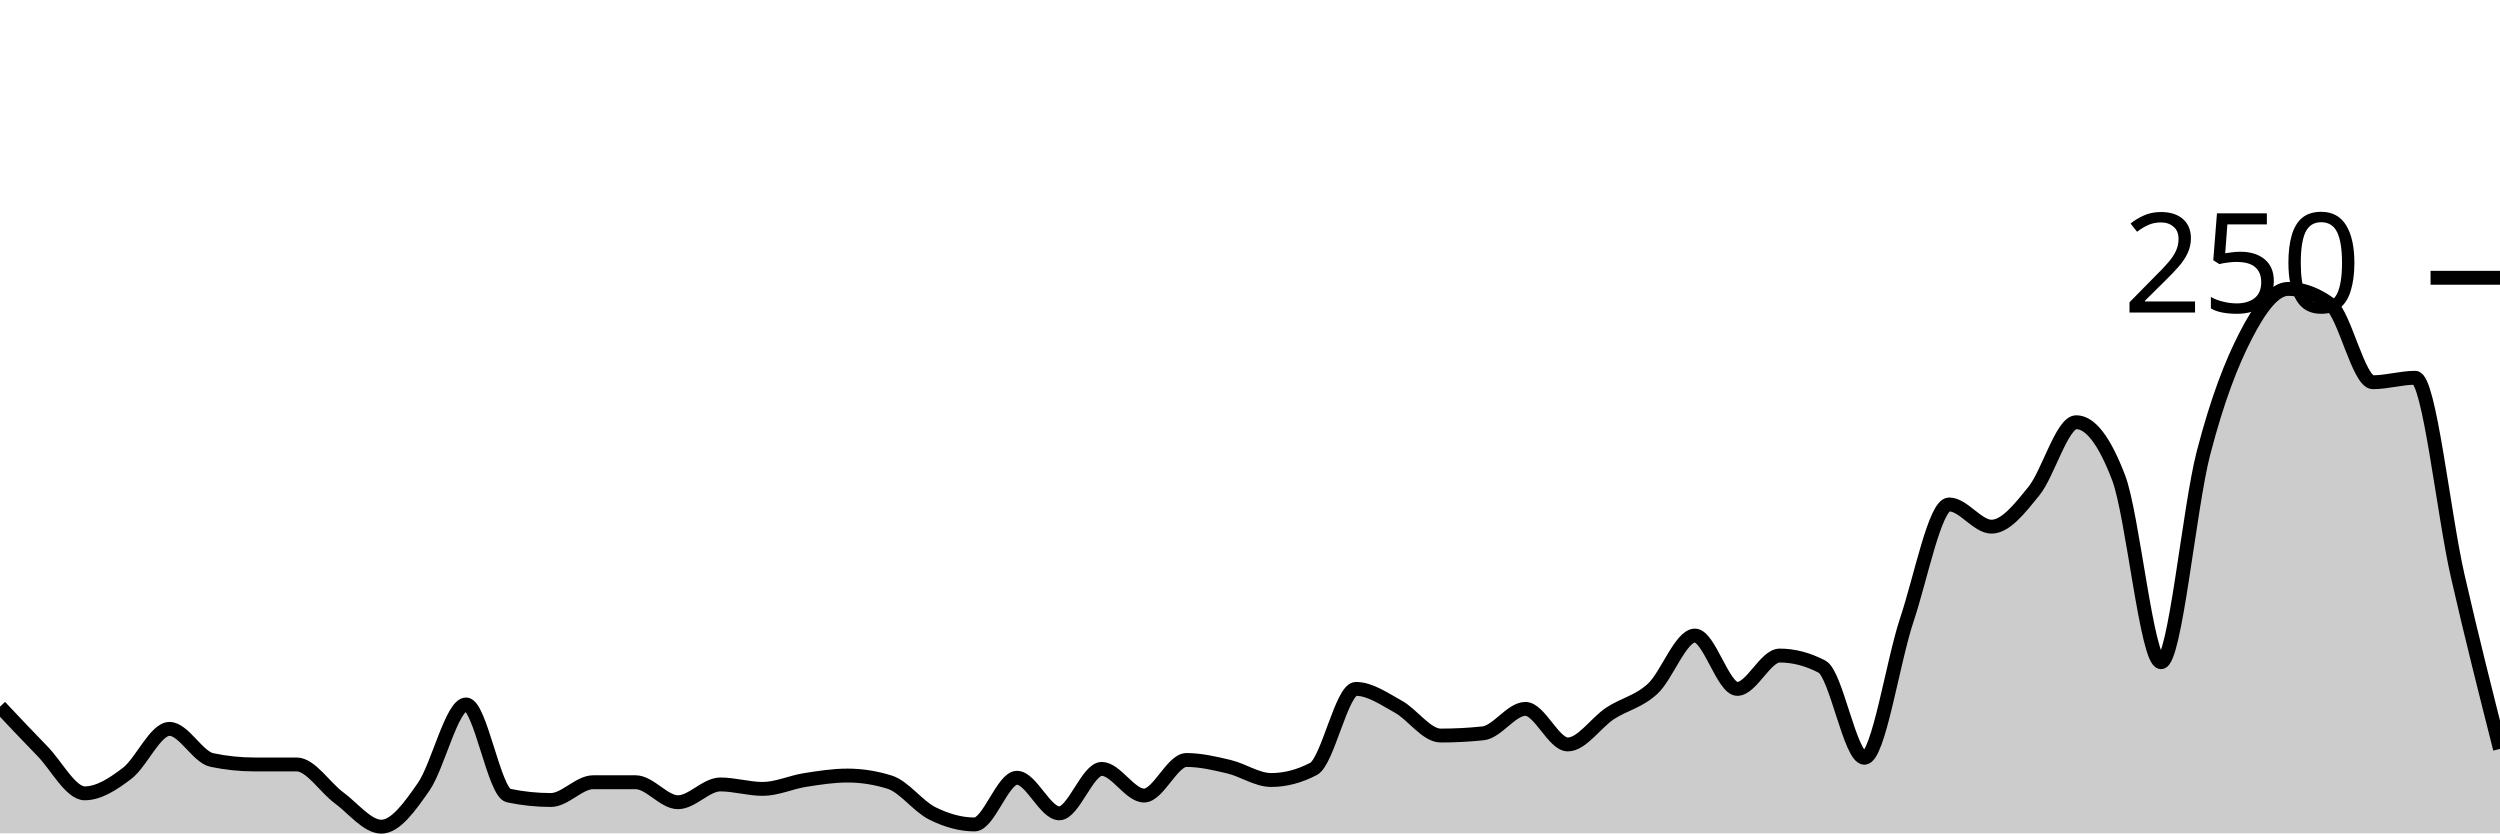
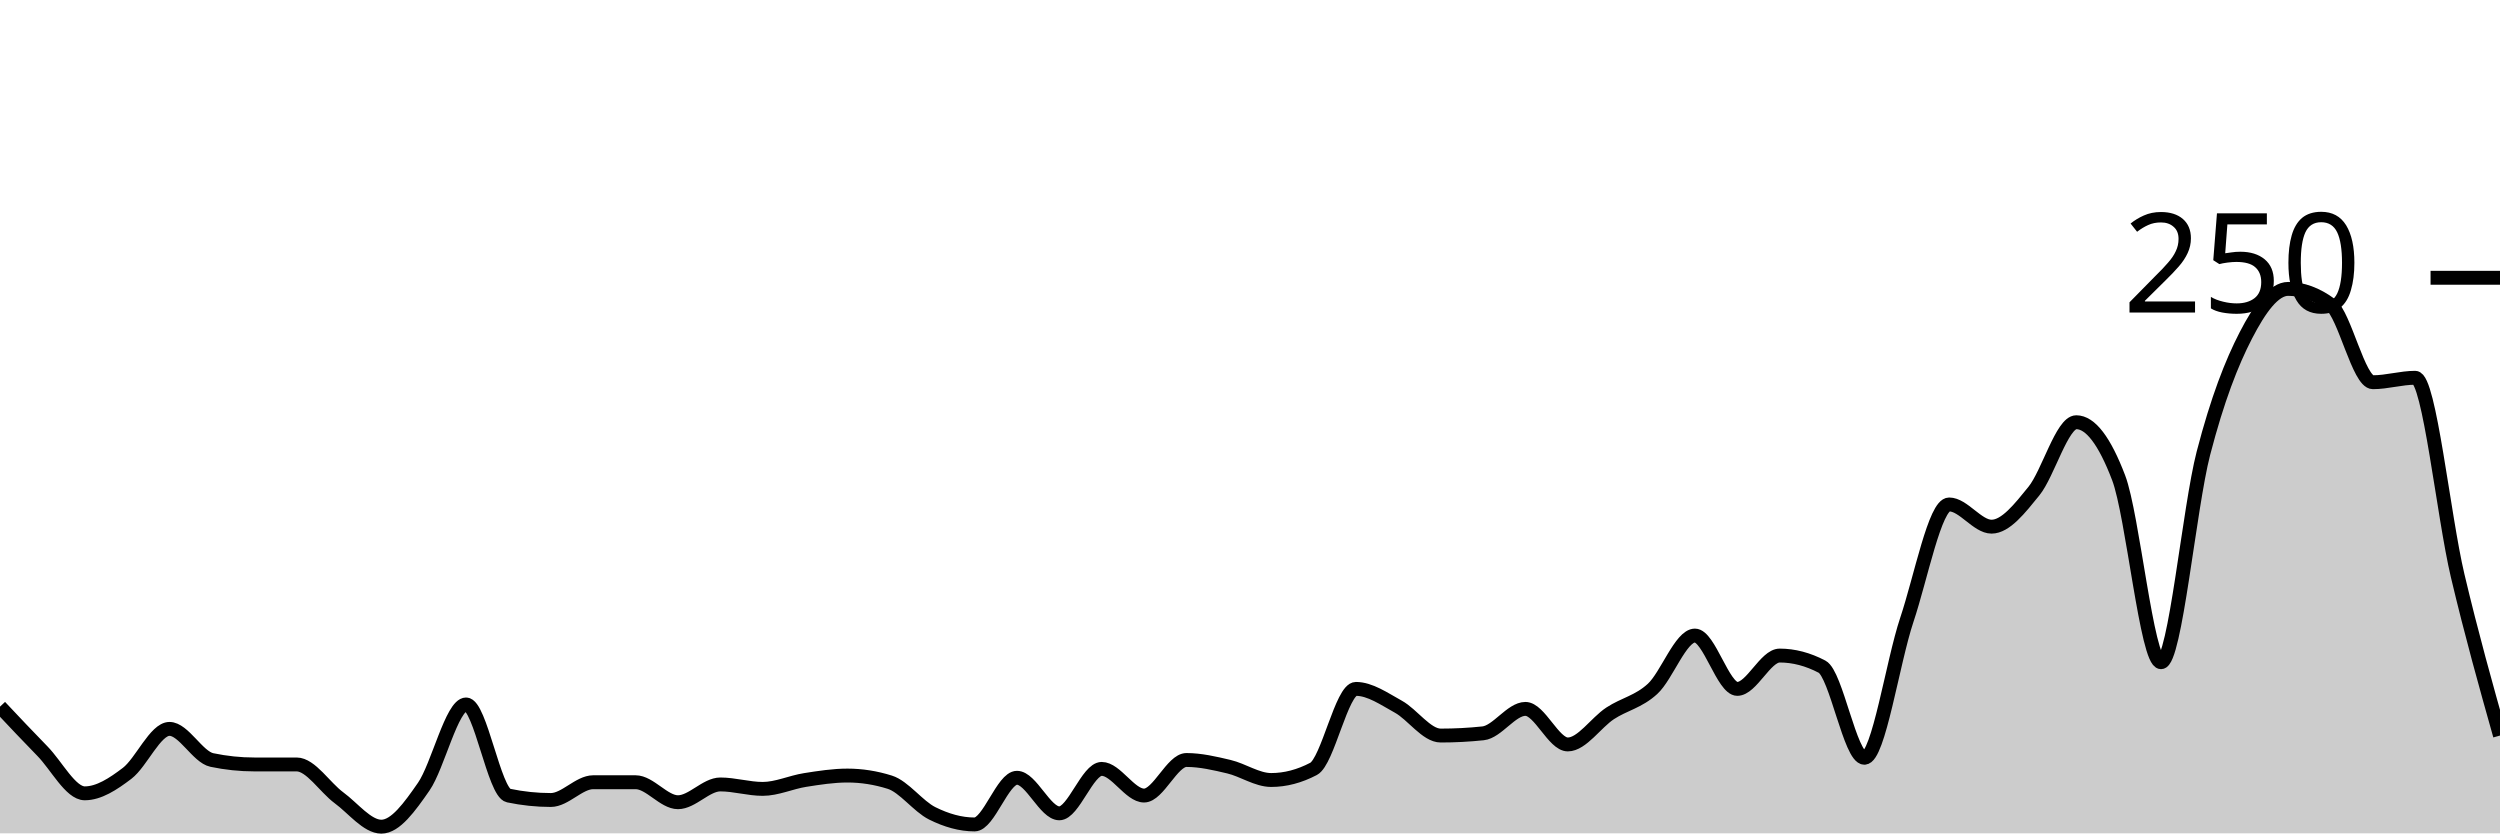
<svg xmlns="http://www.w3.org/2000/svg" viewBox="0 0 180 60">
  <g transform="translate(0,20)">
-     <path class="area" fill="rgba(0, 0, 0, 0.2)" d="M0,30.88C1.017,31.96,2.034,33.04,3.051,34.08C4.068,35.12,5.085,37.12,6.102,37.12C7.119,37.12,8.136,36.453,9.153,35.68C10.169,34.907,11.186,32.48,12.203,32.48C13.22,32.48,14.237,34.507,15.254,34.72C16.271,34.933,17.288,35.04,18.305,35.04C19.322,35.04,20.339,35.04,21.356,35.04C22.373,35.04,23.39,36.693,24.407,37.44C25.424,38.187,26.441,39.52,27.458,39.52C28.475,39.52,29.492,38.107,30.508,36.64C31.525,35.173,32.542,30.72,33.559,30.72C34.576,30.72,35.593,37.067,36.61,37.28C37.627,37.493,38.644,37.6,39.661,37.6C40.678,37.6,41.695,36.32,42.712,36.32C43.729,36.32,44.746,36.32,45.763,36.32C46.78,36.32,47.797,37.76,48.814,37.76C49.831,37.76,50.847,36.48,51.864,36.48C52.881,36.48,53.898,36.8,54.915,36.8C55.932,36.8,56.949,36.32,57.966,36.16C58.983,36,60,35.84,61.017,35.84C62.034,35.84,63.051,36,64.068,36.32C65.085,36.64,66.102,38.053,67.119,38.56C68.136,39.067,69.153,39.36,70.169,39.36C71.186,39.36,72.203,36,73.22,36C74.237,36,75.254,38.56,76.271,38.56C77.288,38.56,78.305,35.36,79.322,35.36C80.339,35.36,81.356,37.28,82.373,37.28C83.39,37.28,84.407,34.72,85.424,34.72C86.441,34.72,87.458,34.96,88.475,35.2C89.492,35.44,90.508,36.16,91.525,36.16C92.542,36.16,93.559,35.893,94.576,35.36C95.593,34.827,96.61,29.6,97.627,29.6C98.644,29.6,99.661,30.32,100.678,30.88C101.695,31.44,102.712,32.96,103.729,32.96C104.746,32.96,105.763,32.907,106.78,32.8C107.797,32.693,108.814,31.04,109.831,31.04C110.847,31.04,111.864,33.6,112.881,33.6C113.898,33.6,114.915,32.027,115.932,31.36C116.949,30.693,117.966,30.533,118.983,29.6C120,28.667,121.017,25.76,122.034,25.76C123.051,25.76,124.068,29.6,125.085,29.6C126.102,29.6,127.119,27.2,128.136,27.2C129.153,27.2,130.169,27.467,131.186,28C132.203,28.533,133.22,34.56,134.237,34.56C135.254,34.56,136.271,27.68,137.288,24.64C138.305,21.6,139.322,16.32,140.339,16.32C141.356,16.32,142.373,17.92,143.39,17.92C144.407,17.92,145.424,16.613,146.441,15.36C147.458,14.107,148.475,10.4,149.492,10.4C150.508,10.4,151.525,11.733,152.542,14.4C153.559,17.067,154.576,27.68,155.593,27.68C156.61,27.68,157.627,16.56,158.644,12.64C159.661,8.72,160.678,6.133,161.695,4.16C162.712,2.187,163.729,0.8,164.746,0.8C165.763,0.8,166.78,1.173,167.797,1.92C168.814,2.667,169.831,7.52,170.847,7.52C171.864,7.52,172.881,7.2,173.898,7.2C174.915,7.2,175.932,16.987,176.949,21.44C177.966,25.893,178.983,29.907,180,33.92L180,40C178.983,40,177.966,40,176.949,40C175.932,40,174.915,40,173.898,40C172.881,40,171.864,40,170.847,40C169.831,40,168.814,40,167.797,40C166.78,40,165.763,40,164.746,40C163.729,40,162.712,40,161.695,40C160.678,40,159.661,40,158.644,40C157.627,40,156.61,40,155.593,40C154.576,40,153.559,40,152.542,40C151.525,40,150.508,40,149.492,40C148.475,40,147.458,40,146.441,40C145.424,40,144.407,40,143.39,40C142.373,40,141.356,40,140.339,40C139.322,40,138.305,40,137.288,40C136.271,40,135.254,40,134.237,40C133.22,40,132.203,40,131.186,40C130.169,40,129.153,40,128.136,40C127.119,40,126.102,40,125.085,40C124.068,40,123.051,40,122.034,40C121.017,40,120,40,118.983,40C117.966,40,116.949,40,115.932,40C114.915,40,113.898,40,112.881,40C111.864,40,110.847,40,109.831,40C108.814,40,107.797,40,106.78,40C105.763,40,104.746,40,103.729,40C102.712,40,101.695,40,100.678,40C99.661,40,98.644,40,97.627,40C96.61,40,95.593,40,94.576,40C93.559,40,92.542,40,91.525,40C90.508,40,89.492,40,88.475,40C87.458,40,86.441,40,85.424,40C84.407,40,83.39,40,82.373,40C81.356,40,80.339,40,79.322,40C78.305,40,77.288,40,76.271,40C75.254,40,74.237,40,73.22,40C72.203,40,71.186,40,70.169,40C69.153,40,68.136,40,67.119,40C66.102,40,65.085,40,64.068,40C63.051,40,62.034,40,61.017,40C60,40,58.983,40,57.966,40C56.949,40,55.932,40,54.915,40C53.898,40,52.881,40,51.864,40C50.847,40,49.831,40,48.814,40C47.797,40,46.78,40,45.763,40C44.746,40,43.729,40,42.712,40C41.695,40,40.678,40,39.661,40C38.644,40,37.627,40,36.61,40C35.593,40,34.576,40,33.559,40C32.542,40,31.525,40,30.508,40C29.492,40,28.475,40,27.458,40C26.441,40,25.424,40,24.407,40C23.39,40,22.373,40,21.356,40C20.339,40,19.322,40,18.305,40C17.288,40,16.271,40,15.254,40C14.237,40,13.22,40,12.203,40C11.186,40,10.169,40,9.153,40C8.136,40,7.119,40,6.102,40C5.085,40,4.068,40,3.051,40C2.034,40,1.017,40,0,40Z" />
-     <path class="line" stroke="black" fill="none" d="M0,30.88C1.017,31.96,2.034,33.04,3.051,34.08C4.068,35.12,5.085,37.12,6.102,37.12C7.119,37.12,8.136,36.453,9.153,35.68C10.169,34.907,11.186,32.48,12.203,32.48C13.22,32.48,14.237,34.507,15.254,34.72C16.271,34.933,17.288,35.04,18.305,35.04C19.322,35.04,20.339,35.04,21.356,35.04C22.373,35.04,23.39,36.693,24.407,37.44C25.424,38.187,26.441,39.52,27.458,39.52C28.475,39.52,29.492,38.107,30.508,36.64C31.525,35.173,32.542,30.72,33.559,30.72C34.576,30.72,35.593,37.067,36.61,37.28C37.627,37.493,38.644,37.6,39.661,37.6C40.678,37.6,41.695,36.32,42.712,36.32C43.729,36.32,44.746,36.32,45.763,36.32C46.78,36.32,47.797,37.76,48.814,37.76C49.831,37.76,50.847,36.48,51.864,36.48C52.881,36.48,53.898,36.8,54.915,36.8C55.932,36.8,56.949,36.32,57.966,36.16C58.983,36,60,35.84,61.017,35.84C62.034,35.84,63.051,36,64.068,36.32C65.085,36.64,66.102,38.053,67.119,38.56C68.136,39.067,69.153,39.36,70.169,39.36C71.186,39.36,72.203,36,73.22,36C74.237,36,75.254,38.56,76.271,38.56C77.288,38.56,78.305,35.36,79.322,35.36C80.339,35.36,81.356,37.28,82.373,37.28C83.39,37.28,84.407,34.72,85.424,34.72C86.441,34.72,87.458,34.96,88.475,35.2C89.492,35.44,90.508,36.16,91.525,36.16C92.542,36.16,93.559,35.893,94.576,35.36C95.593,34.827,96.61,29.6,97.627,29.6C98.644,29.6,99.661,30.32,100.678,30.88C101.695,31.44,102.712,32.96,103.729,32.96C104.746,32.96,105.763,32.907,106.78,32.8C107.797,32.693,108.814,31.04,109.831,31.04C110.847,31.04,111.864,33.6,112.881,33.6C113.898,33.6,114.915,32.027,115.932,31.36C116.949,30.693,117.966,30.533,118.983,29.6C120,28.667,121.017,25.76,122.034,25.76C123.051,25.76,124.068,29.6,125.085,29.6C126.102,29.6,127.119,27.2,128.136,27.2C129.153,27.2,130.169,27.467,131.186,28C132.203,28.533,133.22,34.56,134.237,34.56C135.254,34.56,136.271,27.68,137.288,24.64C138.305,21.6,139.322,16.32,140.339,16.32C141.356,16.32,142.373,17.92,143.39,17.92C144.407,17.92,145.424,16.613,146.441,15.36C147.458,14.107,148.475,10.4,149.492,10.4C150.508,10.4,151.525,11.733,152.542,14.4C153.559,17.067,154.576,27.68,155.593,27.68C156.61,27.68,157.627,16.56,158.644,12.64C159.661,8.72,160.678,6.133,161.695,4.16C162.712,2.187,163.729,0.8,164.746,0.8C165.763,0.8,166.78,1.173,167.797,1.92C168.814,2.667,169.831,7.52,170.847,7.52C171.864,7.52,172.881,7.2,173.898,7.2C174.915,7.2,175.932,16.987,176.949,21.44C177.966,25.893,178.983,29.907,180,33.92" />
+     <path class="area" fill="rgba(0, 0, 0, 0.2)" d="M0,30.88C1.017,31.96,2.034,33.04,3.051,34.08C4.068,35.12,5.085,37.12,6.102,37.12C7.119,37.12,8.136,36.453,9.153,35.68C10.169,34.907,11.186,32.48,12.203,32.48C13.22,32.48,14.237,34.507,15.254,34.72C16.271,34.933,17.288,35.04,18.305,35.04C19.322,35.04,20.339,35.04,21.356,35.04C22.373,35.04,23.39,36.693,24.407,37.44C25.424,38.187,26.441,39.52,27.458,39.52C28.475,39.52,29.492,38.107,30.508,36.64C31.525,35.173,32.542,30.72,33.559,30.72C34.576,30.72,35.593,37.067,36.61,37.28C37.627,37.493,38.644,37.6,39.661,37.6C40.678,37.6,41.695,36.32,42.712,36.32C43.729,36.32,44.746,36.32,45.763,36.32C46.78,36.32,47.797,37.76,48.814,37.76C49.831,37.76,50.847,36.48,51.864,36.48C52.881,36.48,53.898,36.8,54.915,36.8C55.932,36.8,56.949,36.32,57.966,36.16C58.983,36,60,35.84,61.017,35.84C62.034,35.84,63.051,36,64.068,36.32C65.085,36.64,66.102,38.053,67.119,38.56C68.136,39.067,69.153,39.36,70.169,39.36C71.186,39.36,72.203,36,73.22,36C74.237,36,75.254,38.56,76.271,38.56C77.288,38.56,78.305,35.36,79.322,35.36C80.339,35.36,81.356,37.28,82.373,37.28C83.39,37.28,84.407,34.72,85.424,34.72C86.441,34.72,87.458,34.96,88.475,35.2C89.492,35.44,90.508,36.16,91.525,36.16C92.542,36.16,93.559,35.893,94.576,35.36C95.593,34.827,96.61,29.6,97.627,29.6C98.644,29.6,99.661,30.32,100.678,30.88C101.695,31.44,102.712,32.96,103.729,32.96C104.746,32.96,105.763,32.907,106.78,32.8C107.797,32.693,108.814,31.04,109.831,31.04C110.847,31.04,111.864,33.6,112.881,33.6C113.898,33.6,114.915,32.027,115.932,31.36C116.949,30.693,117.966,30.533,118.983,29.6C120,28.667,121.017,25.76,122.034,25.76C123.051,25.76,124.068,29.6,125.085,29.6C126.102,29.6,127.119,27.2,128.136,27.2C129.153,27.2,130.169,27.467,131.186,28C132.203,28.533,133.22,34.56,134.237,34.56C135.254,34.56,136.271,27.68,137.288,24.64C138.305,21.6,139.322,16.32,140.339,16.32C141.356,16.32,142.373,17.92,143.39,17.92C144.407,17.92,145.424,16.613,146.441,15.36C147.458,14.107,148.475,10.4,149.492,10.4C150.508,10.4,151.525,11.733,152.542,14.4C153.559,17.067,154.576,27.68,155.593,27.68C156.61,27.68,157.627,16.56,158.644,12.64C159.661,8.72,160.678,6.133,161.695,4.16C162.712,2.187,163.729,0.8,164.746,0.8C165.763,0.8,166.78,1.173,167.797,1.92C168.814,2.667,169.831,7.52,170.847,7.52C171.864,7.52,172.881,7.2,173.898,7.2C174.915,7.2,175.932,17.147,176.949,21.44C177.966,25.733,178.983,29.347,180,32.96L180,40C178.983,40,177.966,40,176.949,40C175.932,40,174.915,40,173.898,40C172.881,40,171.864,40,170.847,40C169.831,40,168.814,40,167.797,40C166.78,40,165.763,40,164.746,40C163.729,40,162.712,40,161.695,40C160.678,40,159.661,40,158.644,40C157.627,40,156.61,40,155.593,40C154.576,40,153.559,40,152.542,40C151.525,40,150.508,40,149.492,40C148.475,40,147.458,40,146.441,40C145.424,40,144.407,40,143.39,40C142.373,40,141.356,40,140.339,40C139.322,40,138.305,40,137.288,40C136.271,40,135.254,40,134.237,40C133.22,40,132.203,40,131.186,40C130.169,40,129.153,40,128.136,40C127.119,40,126.102,40,125.085,40C124.068,40,123.051,40,122.034,40C121.017,40,120,40,118.983,40C117.966,40,116.949,40,115.932,40C114.915,40,113.898,40,112.881,40C111.864,40,110.847,40,109.831,40C108.814,40,107.797,40,106.78,40C105.763,40,104.746,40,103.729,40C102.712,40,101.695,40,100.678,40C99.661,40,98.644,40,97.627,40C96.61,40,95.593,40,94.576,40C93.559,40,92.542,40,91.525,40C90.508,40,89.492,40,88.475,40C87.458,40,86.441,40,85.424,40C84.407,40,83.39,40,82.373,40C81.356,40,80.339,40,79.322,40C78.305,40,77.288,40,76.271,40C75.254,40,74.237,40,73.22,40C72.203,40,71.186,40,70.169,40C69.153,40,68.136,40,67.119,40C66.102,40,65.085,40,64.068,40C63.051,40,62.034,40,61.017,40C60,40,58.983,40,57.966,40C56.949,40,55.932,40,54.915,40C53.898,40,52.881,40,51.864,40C50.847,40,49.831,40,48.814,40C47.797,40,46.78,40,45.763,40C44.746,40,43.729,40,42.712,40C41.695,40,40.678,40,39.661,40C38.644,40,37.627,40,36.61,40C35.593,40,34.576,40,33.559,40C32.542,40,31.525,40,30.508,40C29.492,40,28.475,40,27.458,40C26.441,40,25.424,40,24.407,40C23.39,40,22.373,40,21.356,40C20.339,40,19.322,40,18.305,40C17.288,40,16.271,40,15.254,40C14.237,40,13.22,40,12.203,40C11.186,40,10.169,40,9.153,40C8.136,40,7.119,40,6.102,40C5.085,40,4.068,40,3.051,40C2.034,40,1.017,40,0,40Z" />
+     <path class="line" stroke="black" fill="none" d="M0,30.88C1.017,31.96,2.034,33.04,3.051,34.08C4.068,35.12,5.085,37.12,6.102,37.12C7.119,37.12,8.136,36.453,9.153,35.68C10.169,34.907,11.186,32.48,12.203,32.48C13.22,32.48,14.237,34.507,15.254,34.72C16.271,34.933,17.288,35.04,18.305,35.04C19.322,35.04,20.339,35.04,21.356,35.04C22.373,35.04,23.39,36.693,24.407,37.44C25.424,38.187,26.441,39.52,27.458,39.52C28.475,39.52,29.492,38.107,30.508,36.64C31.525,35.173,32.542,30.72,33.559,30.72C34.576,30.72,35.593,37.067,36.61,37.28C37.627,37.493,38.644,37.6,39.661,37.6C40.678,37.6,41.695,36.32,42.712,36.32C43.729,36.32,44.746,36.32,45.763,36.32C46.78,36.32,47.797,37.76,48.814,37.76C49.831,37.76,50.847,36.48,51.864,36.48C52.881,36.48,53.898,36.8,54.915,36.8C55.932,36.8,56.949,36.32,57.966,36.16C58.983,36,60,35.84,61.017,35.84C62.034,35.84,63.051,36,64.068,36.32C65.085,36.64,66.102,38.053,67.119,38.56C68.136,39.067,69.153,39.36,70.169,39.36C71.186,39.36,72.203,36,73.22,36C74.237,36,75.254,38.56,76.271,38.56C77.288,38.56,78.305,35.36,79.322,35.36C80.339,35.36,81.356,37.28,82.373,37.28C83.39,37.28,84.407,34.72,85.424,34.72C86.441,34.72,87.458,34.96,88.475,35.2C89.492,35.44,90.508,36.16,91.525,36.16C92.542,36.16,93.559,35.893,94.576,35.36C95.593,34.827,96.61,29.6,97.627,29.6C98.644,29.6,99.661,30.32,100.678,30.88C101.695,31.44,102.712,32.96,103.729,32.96C104.746,32.96,105.763,32.907,106.78,32.8C107.797,32.693,108.814,31.04,109.831,31.04C110.847,31.04,111.864,33.6,112.881,33.6C113.898,33.6,114.915,32.027,115.932,31.36C116.949,30.693,117.966,30.533,118.983,29.6C120,28.667,121.017,25.76,122.034,25.76C123.051,25.76,124.068,29.6,125.085,29.6C126.102,29.6,127.119,27.2,128.136,27.2C129.153,27.2,130.169,27.467,131.186,28C132.203,28.533,133.22,34.56,134.237,34.56C135.254,34.56,136.271,27.68,137.288,24.64C138.305,21.6,139.322,16.32,140.339,16.32C141.356,16.32,142.373,17.92,143.39,17.92C144.407,17.92,145.424,16.613,146.441,15.36C147.458,14.107,148.475,10.4,149.492,10.4C150.508,10.4,151.525,11.733,152.542,14.4C153.559,17.067,154.576,27.68,155.593,27.68C156.61,27.68,157.627,16.56,158.644,12.64C159.661,8.72,160.678,6.133,161.695,4.16C162.712,2.187,163.729,0.8,164.746,0.8C165.763,0.8,166.78,1.173,167.797,1.92C168.814,2.667,169.831,7.52,170.847,7.52C171.864,7.52,172.881,7.2,173.898,7.2C174.915,7.2,175.932,17.147,176.949,21.44C177.966,25.733,178.983,29.347,180,32.96" />
    <path class="axis-ceiling" stroke-width="1" stroke="black" fill="none" d="M175,0L180,0" />
    <text class="axis-ceiling-label" font-family="sans-serif" text-anchor="end" font-size="10px" x="170" y="2.5">250</text>
  </g>
</svg>
